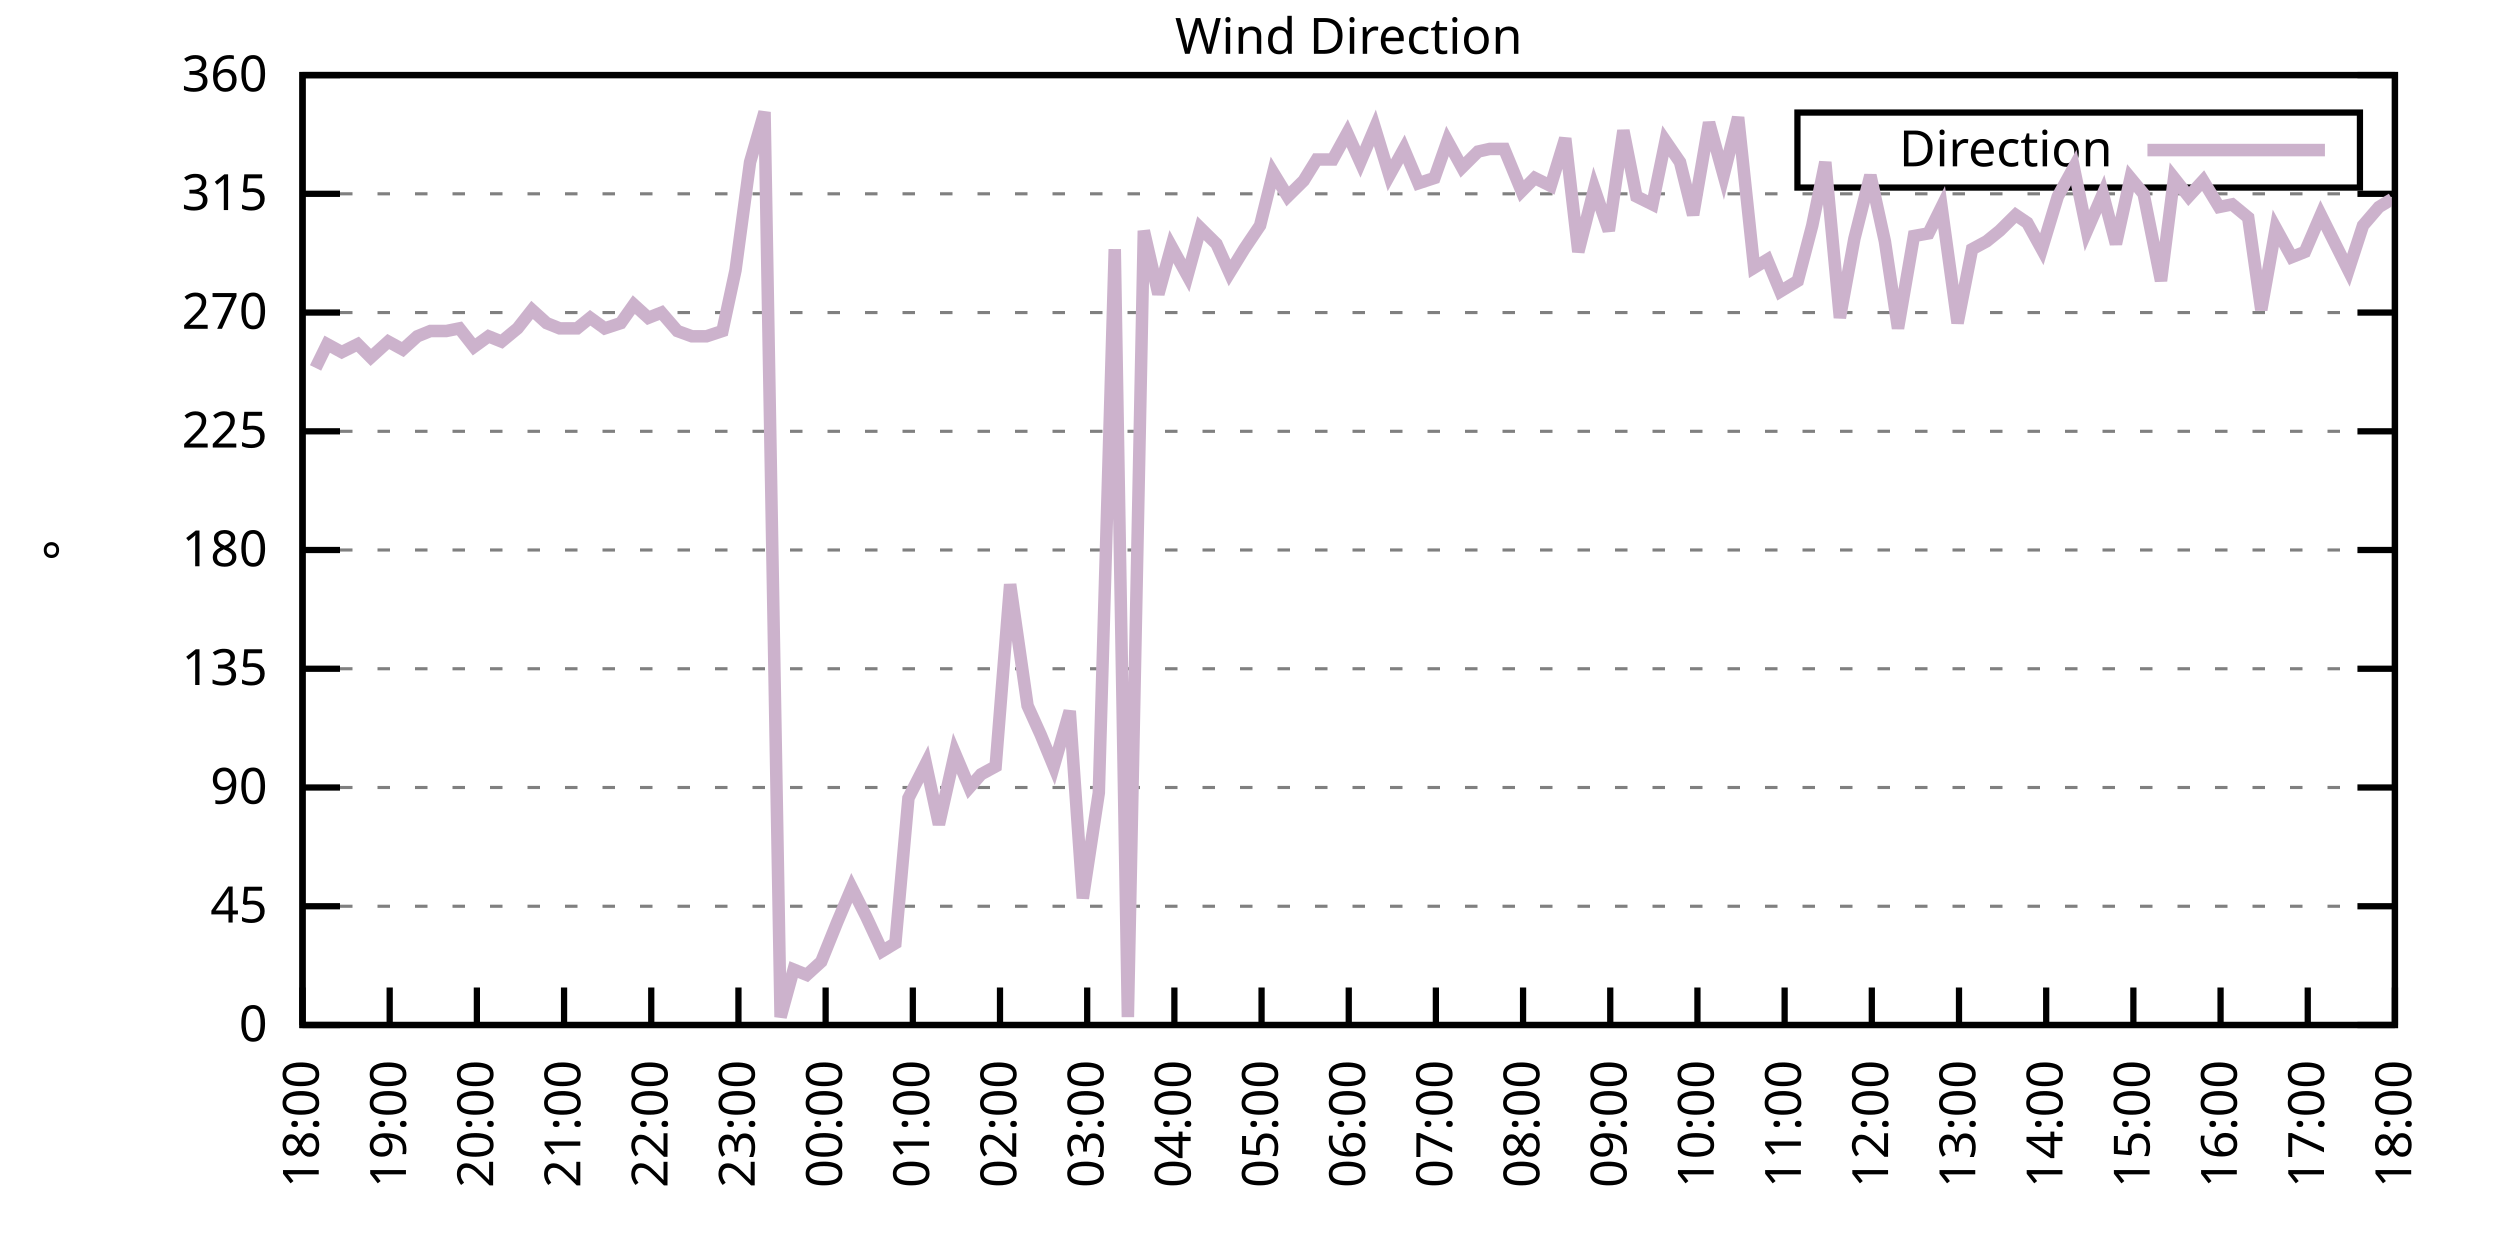
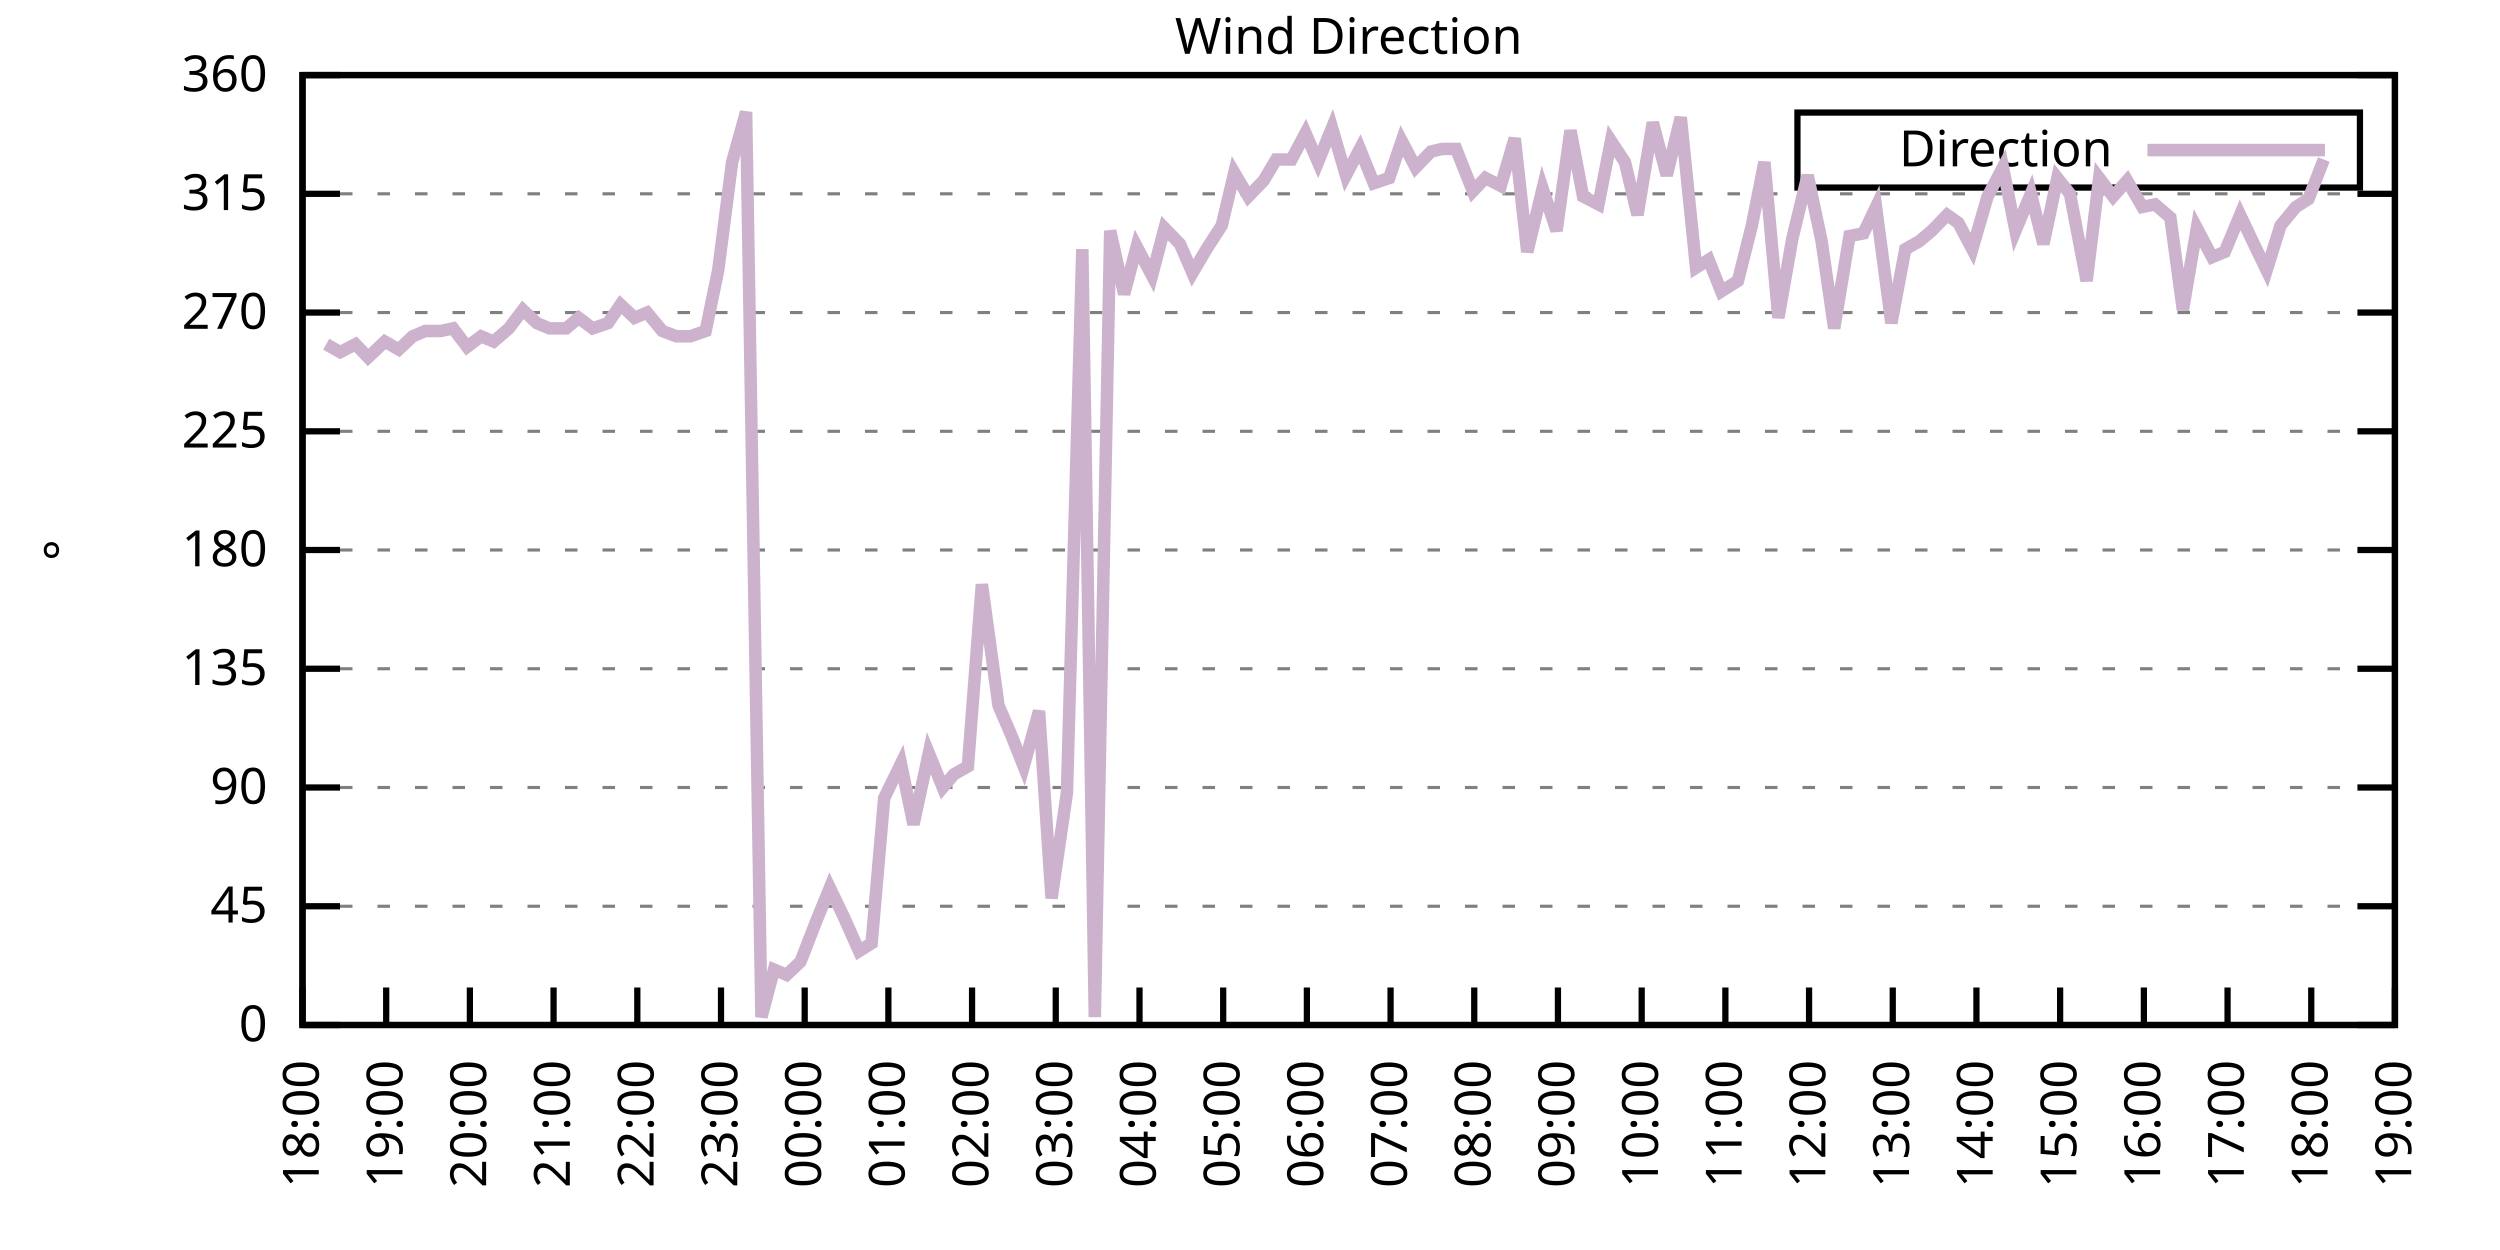
<svg xmlns="http://www.w3.org/2000/svg" xmlns:xlink="http://www.w3.org/1999/xlink" width="400" height="200" viewBox="0 0 400 200">
  <g id="gnuplot_canvas">
    <rect x="0" y="0" width="400" height="200" fill="none" />
    <defs>
      <circle id="gpDot" r="0.5" stroke-width="0.5" stroke="currentColor" />
      <path id="gpPt0" stroke-width="0.333" stroke="currentColor" d="M-1,0 h2 M0,-1 v2" />
      <path id="gpPt1" stroke-width="0.333" stroke="currentColor" d="M-1,-1 L1,1 M1,-1 L-1,1" />
      <path id="gpPt2" stroke-width="0.333" stroke="currentColor" d="M-1,0 L1,0 M0,-1 L0,1 M-1,-1 L1,1 M-1,1 L1,-1" />
      <rect id="gpPt3" stroke-width="0.333" stroke="currentColor" x="-1" y="-1" width="2" height="2" />
      <rect id="gpPt4" stroke-width="0.333" stroke="currentColor" fill="currentColor" x="-1" y="-1" width="2" height="2" />
      <circle id="gpPt5" stroke-width="0.333" stroke="currentColor" cx="0" cy="0" r="1" />
      <use xlink:href="#gpPt5" id="gpPt6" fill="currentColor" stroke="none" />
      <path id="gpPt7" stroke-width="0.333" stroke="currentColor" d="M0,-1.33 L-1.33,0.67 L1.33,0.67 z" />
      <use xlink:href="#gpPt7" id="gpPt8" fill="currentColor" stroke="none" />
      <use xlink:href="#gpPt7" id="gpPt9" stroke="currentColor" transform="rotate(180)" />
      <use xlink:href="#gpPt9" id="gpPt10" fill="currentColor" stroke="none" />
      <use xlink:href="#gpPt3" id="gpPt11" stroke="currentColor" transform="rotate(45)" />
      <use xlink:href="#gpPt11" id="gpPt12" fill="currentColor" stroke="none" />
      <path id="gpPt13" stroke-width="0.333" stroke="currentColor" d="M0,1.330 L1.265,0.411 L0.782,-1.067 L-0.782,-1.076 L-1.265,0.411 z" />
      <use xlink:href="#gpPt13" id="gpPt14" fill="currentColor" stroke="none" />
      <filter id="textbox" filterUnits="objectBoundingBox" x="0" y="0" height="1" width="1">
        <feFlood flood-color="white" flood-opacity="1" result="bgnd" />
        <feComposite in="SourceGraphic" in2="bgnd" operator="atop" />
      </filter>
      <filter id="greybox" filterUnits="objectBoundingBox" x="0" y="0" height="1" width="1">
        <feFlood flood-color="lightgrey" flood-opacity="1" result="grey" />
        <feComposite in="SourceGraphic" in2="grey" operator="atop" />
      </filter>
    </defs>
    <g fill="none" color="white" stroke="currentColor" stroke-width="1.00" stroke-linecap="butt" stroke-linejoin="miter">
</g>
    <g fill="none" color="black" stroke="currentColor" stroke-width="1.00" stroke-linecap="butt" stroke-linejoin="miter">
      <g stroke="none" shape-rendering="crispEdges">
        <polygon fill="rgb(255, 255, 255)" points="48.40,164.00 383.18,164.00 383.18,12.02 48.40,12.02 " />
      </g>
    </g>
    <g fill="none" color="black" stroke="currentColor" stroke-width="1.00" stroke-linecap="butt" stroke-linejoin="miter">
</g>
    <g fill="none" color="black" stroke="black" stroke-width="0.50" stroke-linecap="butt" stroke-linejoin="miter">
</g>
    <g fill="none" color="gray" stroke="currentColor" stroke-width="0.50" stroke-linecap="butt" stroke-linejoin="miter">
      <path stroke="gray" stroke-dasharray="2,4" class="gridline" d="M48.40,164.00 L383.19,164.00  " />
    </g>
    <g fill="none" color="gray" stroke="gray" stroke-width="1.00" stroke-linecap="butt" stroke-linejoin="miter">
</g>
    <g fill="none" color="black" stroke="currentColor" stroke-width="1.00" stroke-linecap="butt" stroke-linejoin="miter">
      <path stroke="black" d="M48.40,164.00 L54.40,164.00 M383.19,164.00 L377.19,164.00  " />
      <g transform="translate(42.80,166.60)" stroke="none" fill="black" font-family="Sans" font-size="8.00" text-anchor="end">
        <text>
          <tspan font-family="Sans"> 0</tspan>
        </text>
      </g>
    </g>
    <g fill="none" color="black" stroke="currentColor" stroke-width="1.00" stroke-linecap="butt" stroke-linejoin="miter">
</g>
    <g fill="none" color="black" stroke="black" stroke-width="0.50" stroke-linecap="butt" stroke-linejoin="miter">
</g>
    <g fill="none" color="gray" stroke="currentColor" stroke-width="0.50" stroke-linecap="butt" stroke-linejoin="miter">
      <path stroke="gray" stroke-dasharray="2,4" class="gridline" d="M48.40,145.00 L383.19,145.00  " />
    </g>
    <g fill="none" color="gray" stroke="gray" stroke-width="1.00" stroke-linecap="butt" stroke-linejoin="miter">
</g>
    <g fill="none" color="black" stroke="currentColor" stroke-width="1.00" stroke-linecap="butt" stroke-linejoin="miter">
      <path stroke="black" d="M48.40,145.00 L54.40,145.00 M383.19,145.00 L377.19,145.00  " />
      <g transform="translate(42.80,147.60)" stroke="none" fill="black" font-family="Sans" font-size="8.00" text-anchor="end">
        <text>
          <tspan font-family="Sans"> 45</tspan>
        </text>
      </g>
    </g>
    <g fill="none" color="black" stroke="currentColor" stroke-width="1.00" stroke-linecap="butt" stroke-linejoin="miter">
</g>
    <g fill="none" color="black" stroke="black" stroke-width="0.50" stroke-linecap="butt" stroke-linejoin="miter">
</g>
    <g fill="none" color="gray" stroke="currentColor" stroke-width="0.50" stroke-linecap="butt" stroke-linejoin="miter">
      <path stroke="gray" stroke-dasharray="2,4" class="gridline" d="M48.40,126.00 L383.19,126.00  " />
    </g>
    <g fill="none" color="gray" stroke="gray" stroke-width="1.00" stroke-linecap="butt" stroke-linejoin="miter">
</g>
    <g fill="none" color="black" stroke="currentColor" stroke-width="1.00" stroke-linecap="butt" stroke-linejoin="miter">
      <path stroke="black" d="M48.40,126.00 L54.40,126.00 M383.19,126.00 L377.19,126.00  " />
      <g transform="translate(42.80,128.60)" stroke="none" fill="black" font-family="Sans" font-size="8.00" text-anchor="end">
        <text>
          <tspan font-family="Sans"> 90</tspan>
        </text>
      </g>
    </g>
    <g fill="none" color="black" stroke="currentColor" stroke-width="1.00" stroke-linecap="butt" stroke-linejoin="miter">
</g>
    <g fill="none" color="black" stroke="black" stroke-width="0.50" stroke-linecap="butt" stroke-linejoin="miter">
</g>
    <g fill="none" color="gray" stroke="currentColor" stroke-width="0.50" stroke-linecap="butt" stroke-linejoin="miter">
      <path stroke="gray" stroke-dasharray="2,4" class="gridline" d="M48.40,107.00 L383.19,107.00  " />
    </g>
    <g fill="none" color="gray" stroke="gray" stroke-width="1.00" stroke-linecap="butt" stroke-linejoin="miter">
</g>
    <g fill="none" color="black" stroke="currentColor" stroke-width="1.00" stroke-linecap="butt" stroke-linejoin="miter">
      <path stroke="black" d="M48.40,107.00 L54.40,107.00 M383.19,107.00 L377.19,107.00  " />
      <g transform="translate(42.80,109.60)" stroke="none" fill="black" font-family="Sans" font-size="8.00" text-anchor="end">
        <text>
          <tspan font-family="Sans"> 135</tspan>
        </text>
      </g>
    </g>
    <g fill="none" color="black" stroke="currentColor" stroke-width="1.00" stroke-linecap="butt" stroke-linejoin="miter">
</g>
    <g fill="none" color="black" stroke="black" stroke-width="0.50" stroke-linecap="butt" stroke-linejoin="miter">
</g>
    <g fill="none" color="gray" stroke="currentColor" stroke-width="0.50" stroke-linecap="butt" stroke-linejoin="miter">
      <path stroke="gray" stroke-dasharray="2,4" class="gridline" d="M48.40,88.00 L383.19,88.00  " />
    </g>
    <g fill="none" color="gray" stroke="gray" stroke-width="1.00" stroke-linecap="butt" stroke-linejoin="miter">
</g>
    <g fill="none" color="black" stroke="currentColor" stroke-width="1.00" stroke-linecap="butt" stroke-linejoin="miter">
      <path stroke="black" d="M48.40,88.00 L54.40,88.00 M383.19,88.00 L377.19,88.00  " />
      <g transform="translate(42.80,90.60)" stroke="none" fill="black" font-family="Sans" font-size="8.00" text-anchor="end">
        <text>
          <tspan font-family="Sans"> 180</tspan>
        </text>
      </g>
    </g>
    <g fill="none" color="black" stroke="currentColor" stroke-width="1.00" stroke-linecap="butt" stroke-linejoin="miter">
</g>
    <g fill="none" color="black" stroke="black" stroke-width="0.50" stroke-linecap="butt" stroke-linejoin="miter">
</g>
    <g fill="none" color="gray" stroke="currentColor" stroke-width="0.50" stroke-linecap="butt" stroke-linejoin="miter">
      <path stroke="gray" stroke-dasharray="2,4" class="gridline" d="M48.40,69.01 L383.19,69.01  " />
    </g>
    <g fill="none" color="gray" stroke="gray" stroke-width="1.00" stroke-linecap="butt" stroke-linejoin="miter">
</g>
    <g fill="none" color="black" stroke="currentColor" stroke-width="1.00" stroke-linecap="butt" stroke-linejoin="miter">
      <path stroke="black" d="M48.40,69.01 L54.40,69.01 M383.19,69.01 L377.19,69.01  " />
      <g transform="translate(42.80,71.61)" stroke="none" fill="black" font-family="Sans" font-size="8.00" text-anchor="end">
        <text>
          <tspan font-family="Sans"> 225</tspan>
        </text>
      </g>
    </g>
    <g fill="none" color="black" stroke="currentColor" stroke-width="1.00" stroke-linecap="butt" stroke-linejoin="miter">
</g>
    <g fill="none" color="black" stroke="black" stroke-width="0.50" stroke-linecap="butt" stroke-linejoin="miter">
</g>
    <g fill="none" color="gray" stroke="currentColor" stroke-width="0.50" stroke-linecap="butt" stroke-linejoin="miter">
      <path stroke="gray" stroke-dasharray="2,4" class="gridline" d="M48.40,50.01 L383.19,50.01  " />
    </g>
    <g fill="none" color="gray" stroke="gray" stroke-width="1.00" stroke-linecap="butt" stroke-linejoin="miter">
</g>
    <g fill="none" color="black" stroke="currentColor" stroke-width="1.00" stroke-linecap="butt" stroke-linejoin="miter">
      <path stroke="black" d="M48.40,50.01 L54.40,50.01 M383.19,50.01 L377.19,50.01  " />
      <g transform="translate(42.80,52.61)" stroke="none" fill="black" font-family="Sans" font-size="8.00" text-anchor="end">
        <text>
          <tspan font-family="Sans"> 270</tspan>
        </text>
      </g>
    </g>
    <g fill="none" color="black" stroke="currentColor" stroke-width="1.00" stroke-linecap="butt" stroke-linejoin="miter">
</g>
    <g fill="none" color="black" stroke="black" stroke-width="0.50" stroke-linecap="butt" stroke-linejoin="miter">
</g>
    <g fill="none" color="gray" stroke="currentColor" stroke-width="0.50" stroke-linecap="butt" stroke-linejoin="miter">
      <path stroke="gray" stroke-dasharray="2,4" class="gridline" d="M48.40,31.01 L383.19,31.01  " />
    </g>
    <g fill="none" color="gray" stroke="gray" stroke-width="1.00" stroke-linecap="butt" stroke-linejoin="miter">
</g>
    <g fill="none" color="black" stroke="currentColor" stroke-width="1.00" stroke-linecap="butt" stroke-linejoin="miter">
      <path stroke="black" d="M48.40,31.01 L54.40,31.01 M383.19,31.01 L377.19,31.01  " />
      <g transform="translate(42.80,33.61)" stroke="none" fill="black" font-family="Sans" font-size="8.00" text-anchor="end">
        <text>
          <tspan font-family="Sans"> 315</tspan>
        </text>
      </g>
    </g>
    <g fill="none" color="black" stroke="currentColor" stroke-width="1.00" stroke-linecap="butt" stroke-linejoin="miter">
</g>
    <g fill="none" color="black" stroke="black" stroke-width="0.50" stroke-linecap="butt" stroke-linejoin="miter">
</g>
    <g fill="none" color="gray" stroke="currentColor" stroke-width="0.50" stroke-linecap="butt" stroke-linejoin="miter">
      <path stroke="gray" stroke-dasharray="2,4" class="gridline" d="M48.40,12.01 L383.19,12.01  " />
    </g>
    <g fill="none" color="gray" stroke="gray" stroke-width="1.00" stroke-linecap="butt" stroke-linejoin="miter">
</g>
    <g fill="none" color="black" stroke="currentColor" stroke-width="1.00" stroke-linecap="butt" stroke-linejoin="miter">
      <path stroke="black" d="M48.40,12.01 L54.40,12.01 M383.19,12.01 L377.19,12.01  " />
      <g transform="translate(42.80,14.61)" stroke="none" fill="black" font-family="Sans" font-size="8.00" text-anchor="end">
        <text>
          <tspan font-family="Sans"> 360</tspan>
        </text>
      </g>
    </g>
    <g fill="none" color="black" stroke="currentColor" stroke-width="1.00" stroke-linecap="butt" stroke-linejoin="miter">
      <path stroke="black" d="M48.40,164.00 L48.40,158.00  " />
      <g transform="translate(51.00,169.60) rotate(270.00)" stroke="none" fill="black" font-family="Sans" font-size="8.00" text-anchor="end">
        <text>
          <tspan font-family="Sans">18:00</tspan>
        </text>
      </g>
    </g>
    <g fill="none" color="black" stroke="currentColor" stroke-width="1.00" stroke-linecap="butt" stroke-linejoin="miter">
-       <path stroke="black" d="M62.35,164.00 L62.35,158.00  " />
-       <g transform="translate(64.95,169.60) rotate(270.00)" stroke="none" fill="black" font-family="Sans" font-size="8.00" text-anchor="end">
+       <path stroke="black" d="M61.79,164.00 L61.79,158.00  " />
+       <g transform="translate(64.39,169.60) rotate(270.00)" stroke="none" fill="black" font-family="Sans" font-size="8.00" text-anchor="end">
        <text>
          <tspan font-family="Sans">19:00</tspan>
        </text>
      </g>
    </g>
    <g fill="none" color="black" stroke="currentColor" stroke-width="1.00" stroke-linecap="butt" stroke-linejoin="miter">
-       <path stroke="black" d="M76.30,164.00 L76.30,158.00  " />
-       <g transform="translate(78.90,169.60) rotate(270.00)" stroke="none" fill="black" font-family="Sans" font-size="8.00" text-anchor="end">
+       <path stroke="black" d="M75.18,164.00 L75.18,158.00  " />
+       <g transform="translate(77.78,169.60) rotate(270.00)" stroke="none" fill="black" font-family="Sans" font-size="8.00" text-anchor="end">
        <text>
          <tspan font-family="Sans">20:00</tspan>
        </text>
      </g>
    </g>
    <g fill="none" color="black" stroke="currentColor" stroke-width="1.00" stroke-linecap="butt" stroke-linejoin="miter">
-       <path stroke="black" d="M90.25,164.00 L90.25,158.00  " />
-       <g transform="translate(92.85,169.60) rotate(270.00)" stroke="none" fill="black" font-family="Sans" font-size="8.00" text-anchor="end">
+       <path stroke="black" d="M88.57,164.00 L88.57,158.00  " />
+       <g transform="translate(91.17,169.60) rotate(270.00)" stroke="none" fill="black" font-family="Sans" font-size="8.00" text-anchor="end">
        <text>
          <tspan font-family="Sans">21:00</tspan>
        </text>
      </g>
    </g>
    <g fill="none" color="black" stroke="currentColor" stroke-width="1.00" stroke-linecap="butt" stroke-linejoin="miter">
-       <path stroke="black" d="M104.20,164.00 L104.20,158.00  " />
-       <g transform="translate(106.80,169.60) rotate(270.00)" stroke="none" fill="black" font-family="Sans" font-size="8.00" text-anchor="end">
+       <path stroke="black" d="M101.97,164.00 L101.97,158.00  " />
+       <g transform="translate(104.57,169.60) rotate(270.00)" stroke="none" fill="black" font-family="Sans" font-size="8.00" text-anchor="end">
        <text>
          <tspan font-family="Sans">22:00</tspan>
        </text>
      </g>
    </g>
    <g fill="none" color="black" stroke="currentColor" stroke-width="1.00" stroke-linecap="butt" stroke-linejoin="miter">
-       <path stroke="black" d="M118.15,164.00 L118.15,158.00  " />
-       <g transform="translate(120.75,169.60) rotate(270.00)" stroke="none" fill="black" font-family="Sans" font-size="8.00" text-anchor="end">
+       <path stroke="black" d="M115.36,164.00 L115.36,158.00  " />
+       <g transform="translate(117.96,169.60) rotate(270.00)" stroke="none" fill="black" font-family="Sans" font-size="8.00" text-anchor="end">
        <text>
          <tspan font-family="Sans">23:00</tspan>
        </text>
      </g>
    </g>
    <g fill="none" color="black" stroke="currentColor" stroke-width="1.00" stroke-linecap="butt" stroke-linejoin="miter">
-       <path stroke="black" d="M132.10,164.00 L132.10,158.00  " />
-       <g transform="translate(134.70,169.60) rotate(270.00)" stroke="none" fill="black" font-family="Sans" font-size="8.00" text-anchor="end">
+       <path stroke="black" d="M128.75,164.00 L128.75,158.00  " />
+       <g transform="translate(131.35,169.60) rotate(270.00)" stroke="none" fill="black" font-family="Sans" font-size="8.00" text-anchor="end">
        <text>
          <tspan font-family="Sans">00:00</tspan>
        </text>
      </g>
    </g>
    <g fill="none" color="black" stroke="currentColor" stroke-width="1.00" stroke-linecap="butt" stroke-linejoin="miter">
-       <path stroke="black" d="M146.05,164.00 L146.05,158.00  " />
-       <g transform="translate(148.65,169.60) rotate(270.00)" stroke="none" fill="black" font-family="Sans" font-size="8.00" text-anchor="end">
+       <path stroke="black" d="M142.14,164.00 L142.14,158.00  " />
+       <g transform="translate(144.74,169.60) rotate(270.00)" stroke="none" fill="black" font-family="Sans" font-size="8.00" text-anchor="end">
        <text>
          <tspan font-family="Sans">01:00</tspan>
        </text>
      </g>
    </g>
    <g fill="none" color="black" stroke="currentColor" stroke-width="1.00" stroke-linecap="butt" stroke-linejoin="miter">
-       <path stroke="black" d="M160.00,164.00 L160.00,158.00  " />
-       <g transform="translate(162.60,169.60) rotate(270.00)" stroke="none" fill="black" font-family="Sans" font-size="8.00" text-anchor="end">
+       <path stroke="black" d="M155.53,164.00 L155.53,158.00  " />
+       <g transform="translate(158.13,169.60) rotate(270.00)" stroke="none" fill="black" font-family="Sans" font-size="8.00" text-anchor="end">
        <text>
          <tspan font-family="Sans">02:00</tspan>
        </text>
      </g>
    </g>
    <g fill="none" color="black" stroke="currentColor" stroke-width="1.00" stroke-linecap="butt" stroke-linejoin="miter">
-       <path stroke="black" d="M173.95,164.00 L173.95,158.00  " />
-       <g transform="translate(176.55,169.60) rotate(270.00)" stroke="none" fill="black" font-family="Sans" font-size="8.00" text-anchor="end">
+       <path stroke="black" d="M168.92,164.00 L168.92,158.00  " />
+       <g transform="translate(171.52,169.60) rotate(270.00)" stroke="none" fill="black" font-family="Sans" font-size="8.00" text-anchor="end">
        <text>
          <tspan font-family="Sans">03:00</tspan>
        </text>
      </g>
    </g>
    <g fill="none" color="black" stroke="currentColor" stroke-width="1.00" stroke-linecap="butt" stroke-linejoin="miter">
-       <path stroke="black" d="M187.90,164.00 L187.90,158.00  " />
-       <g transform="translate(190.50,169.60) rotate(270.00)" stroke="none" fill="black" font-family="Sans" font-size="8.00" text-anchor="end">
+       <path stroke="black" d="M182.32,164.00 L182.32,158.00  " />
+       <g transform="translate(184.92,169.60) rotate(270.00)" stroke="none" fill="black" font-family="Sans" font-size="8.00" text-anchor="end">
        <text>
          <tspan font-family="Sans">04:00</tspan>
        </text>
      </g>
    </g>
    <g fill="none" color="black" stroke="currentColor" stroke-width="1.00" stroke-linecap="butt" stroke-linejoin="miter">
-       <path stroke="black" d="M201.85,164.00 L201.85,158.00  " />
-       <g transform="translate(204.45,169.60) rotate(270.00)" stroke="none" fill="black" font-family="Sans" font-size="8.00" text-anchor="end">
+       <path stroke="black" d="M195.71,164.00 L195.71,158.00  " />
+       <g transform="translate(198.31,169.60) rotate(270.00)" stroke="none" fill="black" font-family="Sans" font-size="8.00" text-anchor="end">
        <text>
          <tspan font-family="Sans">05:00</tspan>
        </text>
      </g>
    </g>
    <g fill="none" color="black" stroke="currentColor" stroke-width="1.00" stroke-linecap="butt" stroke-linejoin="miter">
-       <path stroke="black" d="M215.80,164.00 L215.80,158.00  " />
-       <g transform="translate(218.40,169.60) rotate(270.00)" stroke="none" fill="black" font-family="Sans" font-size="8.00" text-anchor="end">
+       <path stroke="black" d="M209.10,164.00 L209.10,158.00  " />
+       <g transform="translate(211.70,169.60) rotate(270.00)" stroke="none" fill="black" font-family="Sans" font-size="8.00" text-anchor="end">
        <text>
          <tspan font-family="Sans">06:00</tspan>
        </text>
      </g>
    </g>
    <g fill="none" color="black" stroke="currentColor" stroke-width="1.00" stroke-linecap="butt" stroke-linejoin="miter">
-       <path stroke="black" d="M229.74,164.00 L229.74,158.00  " />
-       <g transform="translate(232.34,169.60) rotate(270.00)" stroke="none" fill="black" font-family="Sans" font-size="8.00" text-anchor="end">
+       <path stroke="black" d="M222.49,164.00 L222.49,158.00  " />
+       <g transform="translate(225.09,169.60) rotate(270.00)" stroke="none" fill="black" font-family="Sans" font-size="8.00" text-anchor="end">
        <text>
          <tspan font-family="Sans">07:00</tspan>
        </text>
      </g>
    </g>
    <g fill="none" color="black" stroke="currentColor" stroke-width="1.00" stroke-linecap="butt" stroke-linejoin="miter">
-       <path stroke="black" d="M243.69,164.00 L243.69,158.00  " />
-       <g transform="translate(246.29,169.60) rotate(270.00)" stroke="none" fill="black" font-family="Sans" font-size="8.00" text-anchor="end">
+       <path stroke="black" d="M235.88,164.00 L235.88,158.00  " />
+       <g transform="translate(238.48,169.60) rotate(270.00)" stroke="none" fill="black" font-family="Sans" font-size="8.00" text-anchor="end">
        <text>
          <tspan font-family="Sans">08:00</tspan>
        </text>
      </g>
    </g>
    <g fill="none" color="black" stroke="currentColor" stroke-width="1.00" stroke-linecap="butt" stroke-linejoin="miter">
-       <path stroke="black" d="M257.64,164.00 L257.64,158.00  " />
-       <g transform="translate(260.24,169.60) rotate(270.00)" stroke="none" fill="black" font-family="Sans" font-size="8.00" text-anchor="end">
+       <path stroke="black" d="M249.27,164.00 L249.27,158.00  " />
+       <g transform="translate(251.87,169.60) rotate(270.00)" stroke="none" fill="black" font-family="Sans" font-size="8.00" text-anchor="end">
        <text>
          <tspan font-family="Sans">09:00</tspan>
        </text>
      </g>
    </g>
    <g fill="none" color="black" stroke="currentColor" stroke-width="1.00" stroke-linecap="butt" stroke-linejoin="miter">
-       <path stroke="black" d="M271.59,164.00 L271.59,158.00  " />
-       <g transform="translate(274.19,169.60) rotate(270.00)" stroke="none" fill="black" font-family="Sans" font-size="8.00" text-anchor="end">
+       <path stroke="black" d="M262.67,164.00 L262.67,158.00  " />
+       <g transform="translate(265.27,169.60) rotate(270.00)" stroke="none" fill="black" font-family="Sans" font-size="8.00" text-anchor="end">
        <text>
          <tspan font-family="Sans">10:00</tspan>
        </text>
      </g>
    </g>
    <g fill="none" color="black" stroke="currentColor" stroke-width="1.00" stroke-linecap="butt" stroke-linejoin="miter">
-       <path stroke="black" d="M285.54,164.00 L285.54,158.00  " />
-       <g transform="translate(288.14,169.60) rotate(270.00)" stroke="none" fill="black" font-family="Sans" font-size="8.00" text-anchor="end">
+       <path stroke="black" d="M276.06,164.00 L276.06,158.00  " />
+       <g transform="translate(278.66,169.60) rotate(270.00)" stroke="none" fill="black" font-family="Sans" font-size="8.00" text-anchor="end">
        <text>
          <tspan font-family="Sans">11:00</tspan>
        </text>
      </g>
    </g>
    <g fill="none" color="black" stroke="currentColor" stroke-width="1.00" stroke-linecap="butt" stroke-linejoin="miter">
-       <path stroke="black" d="M299.49,164.00 L299.49,158.00  " />
-       <g transform="translate(302.09,169.60) rotate(270.00)" stroke="none" fill="black" font-family="Sans" font-size="8.00" text-anchor="end">
+       <path stroke="black" d="M289.45,164.00 L289.45,158.00  " />
+       <g transform="translate(292.05,169.60) rotate(270.00)" stroke="none" fill="black" font-family="Sans" font-size="8.00" text-anchor="end">
        <text>
          <tspan font-family="Sans">12:00</tspan>
        </text>
      </g>
    </g>
    <g fill="none" color="black" stroke="currentColor" stroke-width="1.00" stroke-linecap="butt" stroke-linejoin="miter">
-       <path stroke="black" d="M313.44,164.00 L313.44,158.00  " />
-       <g transform="translate(316.04,169.60) rotate(270.00)" stroke="none" fill="black" font-family="Sans" font-size="8.00" text-anchor="end">
+       <path stroke="black" d="M302.84,164.00 L302.84,158.00  " />
+       <g transform="translate(305.44,169.60) rotate(270.00)" stroke="none" fill="black" font-family="Sans" font-size="8.00" text-anchor="end">
        <text>
          <tspan font-family="Sans">13:00</tspan>
        </text>
      </g>
    </g>
    <g fill="none" color="black" stroke="currentColor" stroke-width="1.00" stroke-linecap="butt" stroke-linejoin="miter">
-       <path stroke="black" d="M327.39,164.00 L327.39,158.00  " />
-       <g transform="translate(329.99,169.60) rotate(270.00)" stroke="none" fill="black" font-family="Sans" font-size="8.00" text-anchor="end">
+       <path stroke="black" d="M316.23,164.00 L316.23,158.00  " />
+       <g transform="translate(318.83,169.60) rotate(270.00)" stroke="none" fill="black" font-family="Sans" font-size="8.00" text-anchor="end">
        <text>
          <tspan font-family="Sans">14:00</tspan>
        </text>
      </g>
    </g>
    <g fill="none" color="black" stroke="currentColor" stroke-width="1.00" stroke-linecap="butt" stroke-linejoin="miter">
-       <path stroke="black" d="M341.34,164.00 L341.34,158.00  " />
-       <g transform="translate(343.94,169.60) rotate(270.00)" stroke="none" fill="black" font-family="Sans" font-size="8.00" text-anchor="end">
+       <path stroke="black" d="M329.62,164.00 L329.62,158.00  " />
+       <g transform="translate(332.22,169.60) rotate(270.00)" stroke="none" fill="black" font-family="Sans" font-size="8.00" text-anchor="end">
        <text>
          <tspan font-family="Sans">15:00</tspan>
        </text>
      </g>
    </g>
    <g fill="none" color="black" stroke="currentColor" stroke-width="1.00" stroke-linecap="butt" stroke-linejoin="miter">
-       <path stroke="black" d="M355.29,164.00 L355.29,158.00  " />
-       <g transform="translate(357.89,169.60) rotate(270.00)" stroke="none" fill="black" font-family="Sans" font-size="8.00" text-anchor="end">
+       <path stroke="black" d="M343.02,164.00 L343.02,158.00  " />
+       <g transform="translate(345.62,169.60) rotate(270.00)" stroke="none" fill="black" font-family="Sans" font-size="8.00" text-anchor="end">
        <text>
          <tspan font-family="Sans">16:00</tspan>
        </text>
      </g>
    </g>
    <g fill="none" color="black" stroke="currentColor" stroke-width="1.00" stroke-linecap="butt" stroke-linejoin="miter">
-       <path stroke="black" d="M369.24,164.00 L369.24,158.00  " />
-       <g transform="translate(371.84,169.60) rotate(270.00)" stroke="none" fill="black" font-family="Sans" font-size="8.00" text-anchor="end">
+       <path stroke="black" d="M356.41,164.00 L356.41,158.00  " />
+       <g transform="translate(359.01,169.60) rotate(270.00)" stroke="none" fill="black" font-family="Sans" font-size="8.00" text-anchor="end">
        <text>
          <tspan font-family="Sans">17:00</tspan>
+         </text>
+       </g>
+     </g>
+     <g fill="none" color="black" stroke="currentColor" stroke-width="1.00" stroke-linecap="butt" stroke-linejoin="miter">
+       <path stroke="black" d="M369.80,164.00 L369.80,158.00  " />
+       <g transform="translate(372.40,169.60) rotate(270.00)" stroke="none" fill="black" font-family="Sans" font-size="8.00" text-anchor="end">
+         <text>
+           <tspan font-family="Sans">18:00</tspan>
        </text>
      </g>
    </g>
    <g fill="none" color="black" stroke="currentColor" stroke-width="1.00" stroke-linecap="butt" stroke-linejoin="miter">
      <path stroke="black" d="M383.19,164.00 L383.19,158.00  " />
      <g transform="translate(385.79,169.60) rotate(270.00)" stroke="none" fill="black" font-family="Sans" font-size="8.00" text-anchor="end">
        <text>
-           <tspan font-family="Sans">18:00</tspan>
+           <tspan font-family="Sans">19:00</tspan>
        </text>
      </g>
    </g>
    <g fill="none" color="black" stroke="currentColor" stroke-width="1.00" stroke-linecap="butt" stroke-linejoin="miter">
</g>
    <g fill="none" color="black" stroke="currentColor" stroke-width="1.00" stroke-linecap="butt" stroke-linejoin="miter">
      <path stroke="black" d="M48.40,12.01 L48.40,164.00 L383.19,164.00 L383.19,12.01 L48.40,12.01 Z  " />
    </g>
    <g fill="none" color="black" stroke="currentColor" stroke-width="1.00" stroke-linecap="butt" stroke-linejoin="miter">
</g>
    <g fill="none" color="black" stroke="currentColor" stroke-width="1.00" stroke-linecap="butt" stroke-linejoin="miter">
      <path stroke="black" d="M287.59,30.01 L287.59,18.01 L377.59,18.01 L377.59,30.01 L287.59,30.01 Z  " />
    </g>
    <g id="Wind_direction_plot_1">
      <g fill="none" color="white" stroke="black" stroke-width="2.00" stroke-linecap="butt" stroke-linejoin="miter">
</g>
      <g fill="none" color="black" stroke="currentColor" stroke-width="2.00" stroke-linecap="butt" stroke-linejoin="miter">
        <g transform="translate(337.99,26.61)" stroke="none" fill="black" font-family="Sans" font-size="8.00" text-anchor="end">
          <text>
            <tspan font-family="Sans">Direction</tspan>
          </text>
        </g>
      </g>
      <g fill="none" color="black" stroke="currentColor" stroke-width="2.00" stroke-linecap="butt" stroke-linejoin="miter">
-         <path stroke="rgb(204, 178, 204)" d="M343.59,24.01 L371.99,24.01 M50.49,58.87 L52.35,55.07 L54.68,56.34 L57.23,55.07 L59.33,57.18 L62.12,54.65   L64.44,55.92 L66.77,53.81 L68.86,52.96 L71.42,52.96 L73.51,52.54 L75.83,55.50 L78.16,53.81 L80.25,54.65   L82.81,52.54 L85.13,49.59 L87.46,51.70 L89.55,52.54 L92.34,52.54 L94.43,50.85 L96.76,52.54 L99.32,51.70   L101.41,48.74 L103.73,50.85 L105.83,50.01 L108.38,52.96 L110.71,53.81 L113.03,53.81 L115.59,52.96 L117.68,43.25   L120.01,25.94 L122.33,17.92 L124.89,162.73 L126.98,155.13 L129.08,155.98 L131.40,153.87 L133.96,147.53 L136.28,142.05   L138.61,146.69 L141.16,152.18 L143.26,150.91 L145.35,127.69 L148.14,122.20 L150.23,131.91 L152.79,120.51 L155.11,126.00   L156.97,123.89 L159.30,122.62 L161.62,93.49 L164.41,112.91 L166.51,117.56 L168.60,122.62 L171.16,113.76 L173.25,143.73   L175.81,126.85 L178.36,39.87 L180.46,162.73 L183.01,36.92 L185.34,47.05 L187.43,39.45 L189.99,44.10 L192.08,36.50   L194.64,39.03 L196.73,43.67 L199.06,39.87 L201.61,36.08 L203.71,27.63 L206.03,31.43 L208.59,28.90 L210.68,25.52   L213.24,25.52 L215.56,21.30 L217.65,25.94 L219.98,20.45 L222.30,28.05 L224.63,23.83 L226.95,29.32 L229.51,28.48   L231.60,22.56 L233.93,26.79 L236.49,24.25 L238.35,23.83 L240.67,23.83 L243.46,30.59 L245.55,28.48 L248.11,29.74   L250.44,22.14 L252.53,40.30 L255.09,30.16 L257.41,36.92 L259.74,20.88 L261.83,31.43 L264.39,32.70 L266.48,22.56   L268.80,25.94 L270.90,34.39 L273.45,19.61 L275.78,28.05 L278.10,18.77 L280.66,42.83 L282.75,41.56 L284.85,46.63   L287.64,44.94 L289.96,36.08 L292.05,25.94 L294.38,50.85 L296.70,38.19 L299.26,28.05 L301.58,38.61 L303.68,52.54   L306.23,37.76 L308.56,37.34 L310.65,33.12 L313.21,51.70 L315.53,39.87 L317.86,38.61 L319.95,36.92 L322.51,34.39   L324.37,35.65 L326.69,39.87 L329.25,31.43 L331.81,26.79 L333.90,36.92 L336.46,31.01 L338.55,39.03 L340.88,28.48   L342.97,31.01 L345.76,44.94 L347.85,28.48 L350.18,31.43 L352.50,28.90 L355.06,33.12 L357.15,32.70 L359.71,34.81   L361.80,49.59 L364.13,36.50 L366.68,41.14 L368.78,40.30 L371.33,34.39 L373.43,38.61 L375.75,43.25 L378.08,36.08   L380.63,33.12 L382.73,31.85  " />
+         <path stroke="rgb(204, 178, 204)" d="M343.59,24.01 L371.99,24.01 M52.19,55.07 L54.43,56.34 L56.88,55.07 L58.89,57.18 L61.57,54.65 L63.80,55.92   L66.03,53.81 L68.04,52.96 L70.50,52.96 L72.50,52.54 L74.74,55.50 L76.97,53.81 L78.98,54.65 L81.43,52.54   L83.66,49.59 L85.90,51.70 L87.91,52.54 L90.58,52.54 L92.59,50.85 L94.82,52.54 L97.28,51.70 L99.29,48.74   L101.52,50.85 L103.53,50.01 L105.98,52.96 L108.22,53.81 L110.45,53.81 L112.90,52.96 L114.91,43.25 L117.14,25.94   L119.38,17.92 L121.83,162.73 L123.84,155.13 L125.85,155.98 L128.08,153.87 L130.54,147.53 L132.77,142.05 L135.00,146.69   L137.45,152.18 L139.46,150.91 L141.47,127.69 L144.15,122.20 L146.16,131.91 L148.61,120.51 L150.85,126.00 L152.63,123.89   L154.86,122.62 L157.10,93.49 L159.77,112.91 L161.78,117.56 L163.79,122.62 L166.25,113.76 L168.25,143.73 L170.71,126.85   L173.17,39.87 L175.17,162.73 L177.63,36.92 L179.86,47.05 L181.87,39.45 L184.32,44.10 L186.33,36.50 L188.79,39.03   L190.80,43.67 L193.03,39.87 L195.48,36.08 L197.49,27.63 L199.73,31.43 L202.18,28.90 L204.19,25.52 L206.64,25.52   L208.88,21.30 L210.88,25.94 L213.12,20.45 L215.35,28.05 L217.58,23.83 L219.81,29.32 L222.27,28.48 L224.28,22.56   L226.51,26.79 L228.96,24.25 L230.75,23.83 L232.98,23.83 L235.66,30.59 L237.67,28.48 L240.12,29.74 L242.36,22.14   L244.36,40.30 L246.82,30.16 L249.05,36.92 L251.28,20.88 L253.29,31.43 L255.75,32.70 L257.76,22.56 L259.99,25.94   L262.00,34.39 L264.45,19.61 L266.68,28.05 L268.92,18.77 L271.37,42.83 L273.38,41.56 L275.39,46.63 L278.07,44.94   L280.30,36.08 L282.31,25.94 L284.54,50.85 L286.77,38.19 L289.23,28.05 L291.46,38.61 L293.47,52.54 L295.92,37.76   L298.15,37.34 L300.16,33.12 L302.62,51.70 L304.85,39.87 L307.08,38.61 L309.09,36.92 L311.54,34.39 L313.33,35.65   L315.56,39.87 L318.02,31.43 L320.47,26.79 L322.48,36.92 L324.94,31.01 L326.95,39.03 L329.18,28.48 L331.19,31.01   L333.86,44.94 L335.87,28.48 L338.10,31.43 L340.34,28.90 L342.79,33.12 L344.80,32.70 L347.26,34.81 L349.26,49.59   L351.50,36.50 L353.95,41.14 L355.96,40.30 L358.42,34.39 L360.42,38.61 L362.66,43.25 L364.89,36.08 L367.34,33.12   L369.35,31.85 L371.81,25.52  " />
      </g>
    </g>
    <g fill="none" color="black" stroke="currentColor" stroke-width="2.00" stroke-linecap="butt" stroke-linejoin="miter">
</g>
    <g fill="none" color="black" stroke="black" stroke-width="1.00" stroke-linecap="butt" stroke-linejoin="miter">
</g>
    <g fill="none" color="black" stroke="currentColor" stroke-width="1.00" stroke-linecap="butt" stroke-linejoin="miter">
      <path stroke="black" d="M48.40,12.01 L48.40,164.00 L383.19,164.00 L383.19,12.01 L48.40,12.01 Z  " />
      <g transform="translate(12.80,88.01) rotate(270.00)" stroke="none" fill="black" font-family="Sans" font-size="8.00" text-anchor="middle">
        <text>
          <tspan font-family="Sans">°</tspan>
        </text>
      </g>
    </g>
    <g fill="none" color="black" stroke="currentColor" stroke-width="1.00" stroke-linecap="butt" stroke-linejoin="miter">
</g>
    <g fill="none" color="black" stroke="currentColor" stroke-width="1.00" stroke-linecap="butt" stroke-linejoin="miter">
      <g transform="translate(215.79,8.61)" stroke="none" fill="black" font-family="Sans" font-size="8.00" text-anchor="middle">
        <text>
          <tspan font-family="Sans">Wind Direction</tspan>
        </text>
      </g>
    </g>
    <g fill="none" color="black" stroke="currentColor" stroke-width="1.00" stroke-linecap="butt" stroke-linejoin="miter">
</g>
  </g>
</svg>
